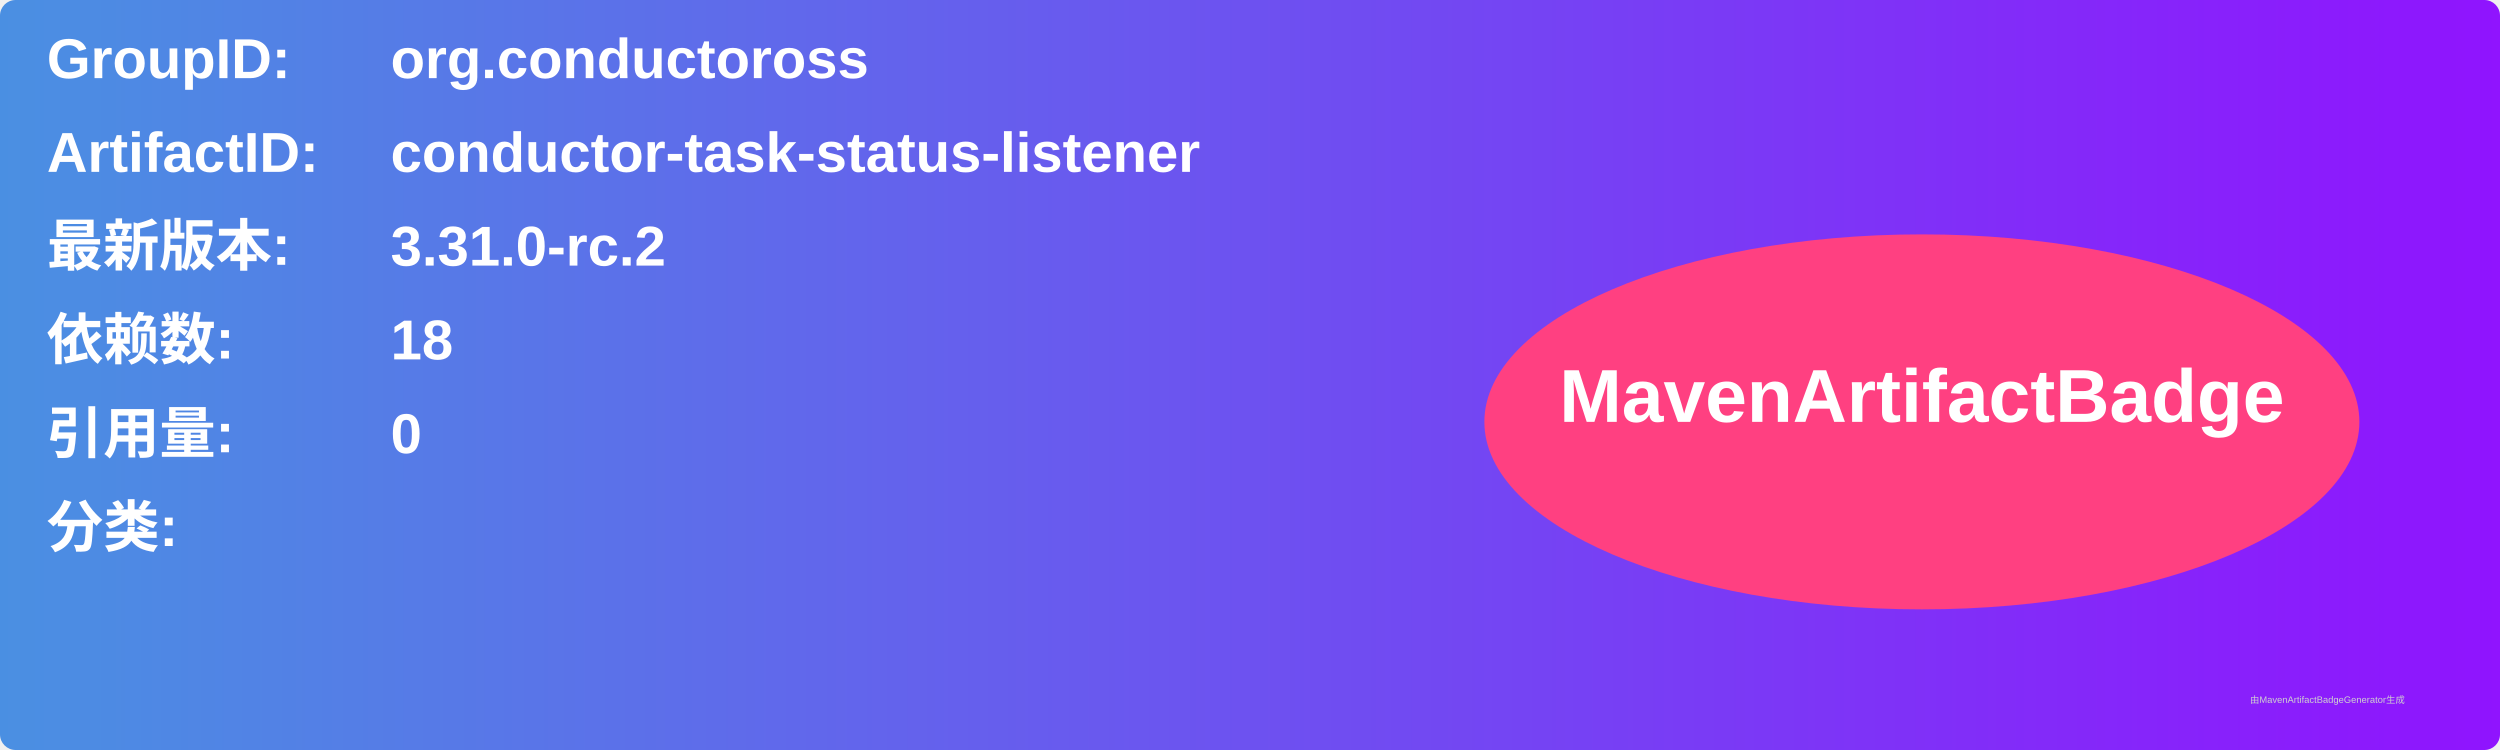
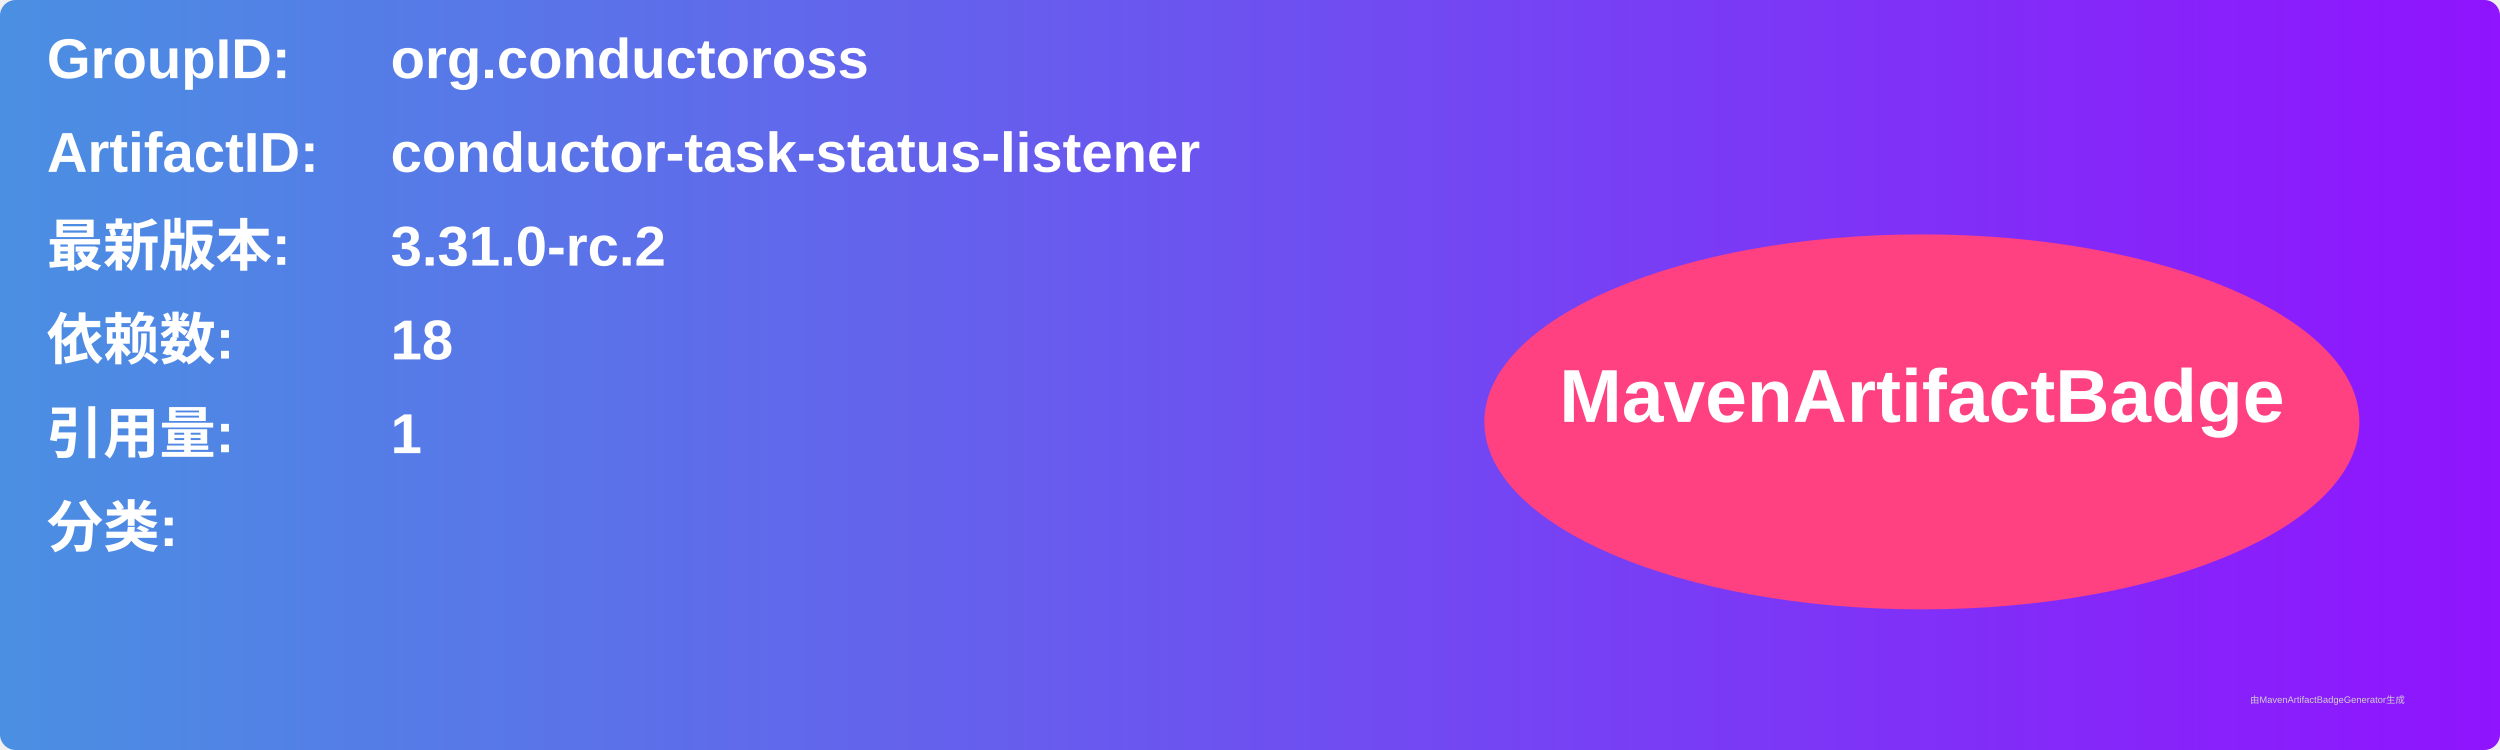
<svg xmlns="http://www.w3.org/2000/svg" width="800" height="240" viewBox="0 0 800 240">
  <linearGradient id="grad" x1="0%" y1="0%" x2="100%" y2="0%">
    <stop offset="0%" stop-color="#4a90e2" />
    <stop offset="100%" stop-color="#9013fe" />
  </linearGradient>
  <rect width="100%" height="100%" rx="5" ry="5" fill="url(#grad)" />
  <g transform="translate(15, 15)">
    <text x="0" y="10" font-family="Arial" font-size="18" fill="white" font-weight="bold" width="260">GroupID:</text>
    <text x="110" y="10" font-family="Arial" font-size="18" fill="white" font-weight="bold" width="460">org.conductoross</text>
    <text x="0" y="40" font-family="Arial" font-size="18" fill="white" font-weight="bold" width="260">ArtifactID:</text>
    <text x="110" y="40" font-family="Arial" font-size="18" fill="white" font-weight="bold" width="460">conductor-task-status-listener</text>
    <text x="0" y="70" font-family="Arial" font-size="18" fill="white" font-weight="bold">最新版本:</text>
    <text x="110" y="70" font-family="Arial" font-size="18" fill="white" font-weight="bold">
      <tspan font-weight="bold">3.31.0-rc.2</tspan>
    </text>
    <text x="0" y="100" font-family="Arial" font-size="18" fill="white" font-weight="bold">依赖数: </text>
    <text x="110" y="100" font-family="Arial" font-size="18" fill="white">
      <tspan font-weight="bold">18</tspan>
    </text>
    <text x="0" y="130" font-family="Arial" font-size="18" fill="white" font-weight="bold">引用量: </text>
    <text x="110" y="130" font-family="Arial" font-size="18" fill="white">
-       <tspan font-weight="bold">0</tspan>
+       <tspan font-weight="bold">1</tspan>
    </text>
    <text x="0" y="160" font-family="Arial" font-size="18" fill="white" font-weight="bold">分类:</text>
    <text x="10" y="190" font-family="Arial" font-size="10" fill="white">
      <tspan font-weight="bold" />
    </text>
    <ellipse cx="600" cy="120" rx="140" ry="60" fill="#ff4081" />
    <text x="600" y="120" text-anchor="middle" font-family="Arial" font-size="24" fill="white" font-weight="bold">MavenArtifactBadge</text>
  </g>
  <text x="720" y="225" font-family="Arial" font-size="3" fill="#d0d0d0">由MavenArtifactBadgeGenerator生成</text>
</svg>
